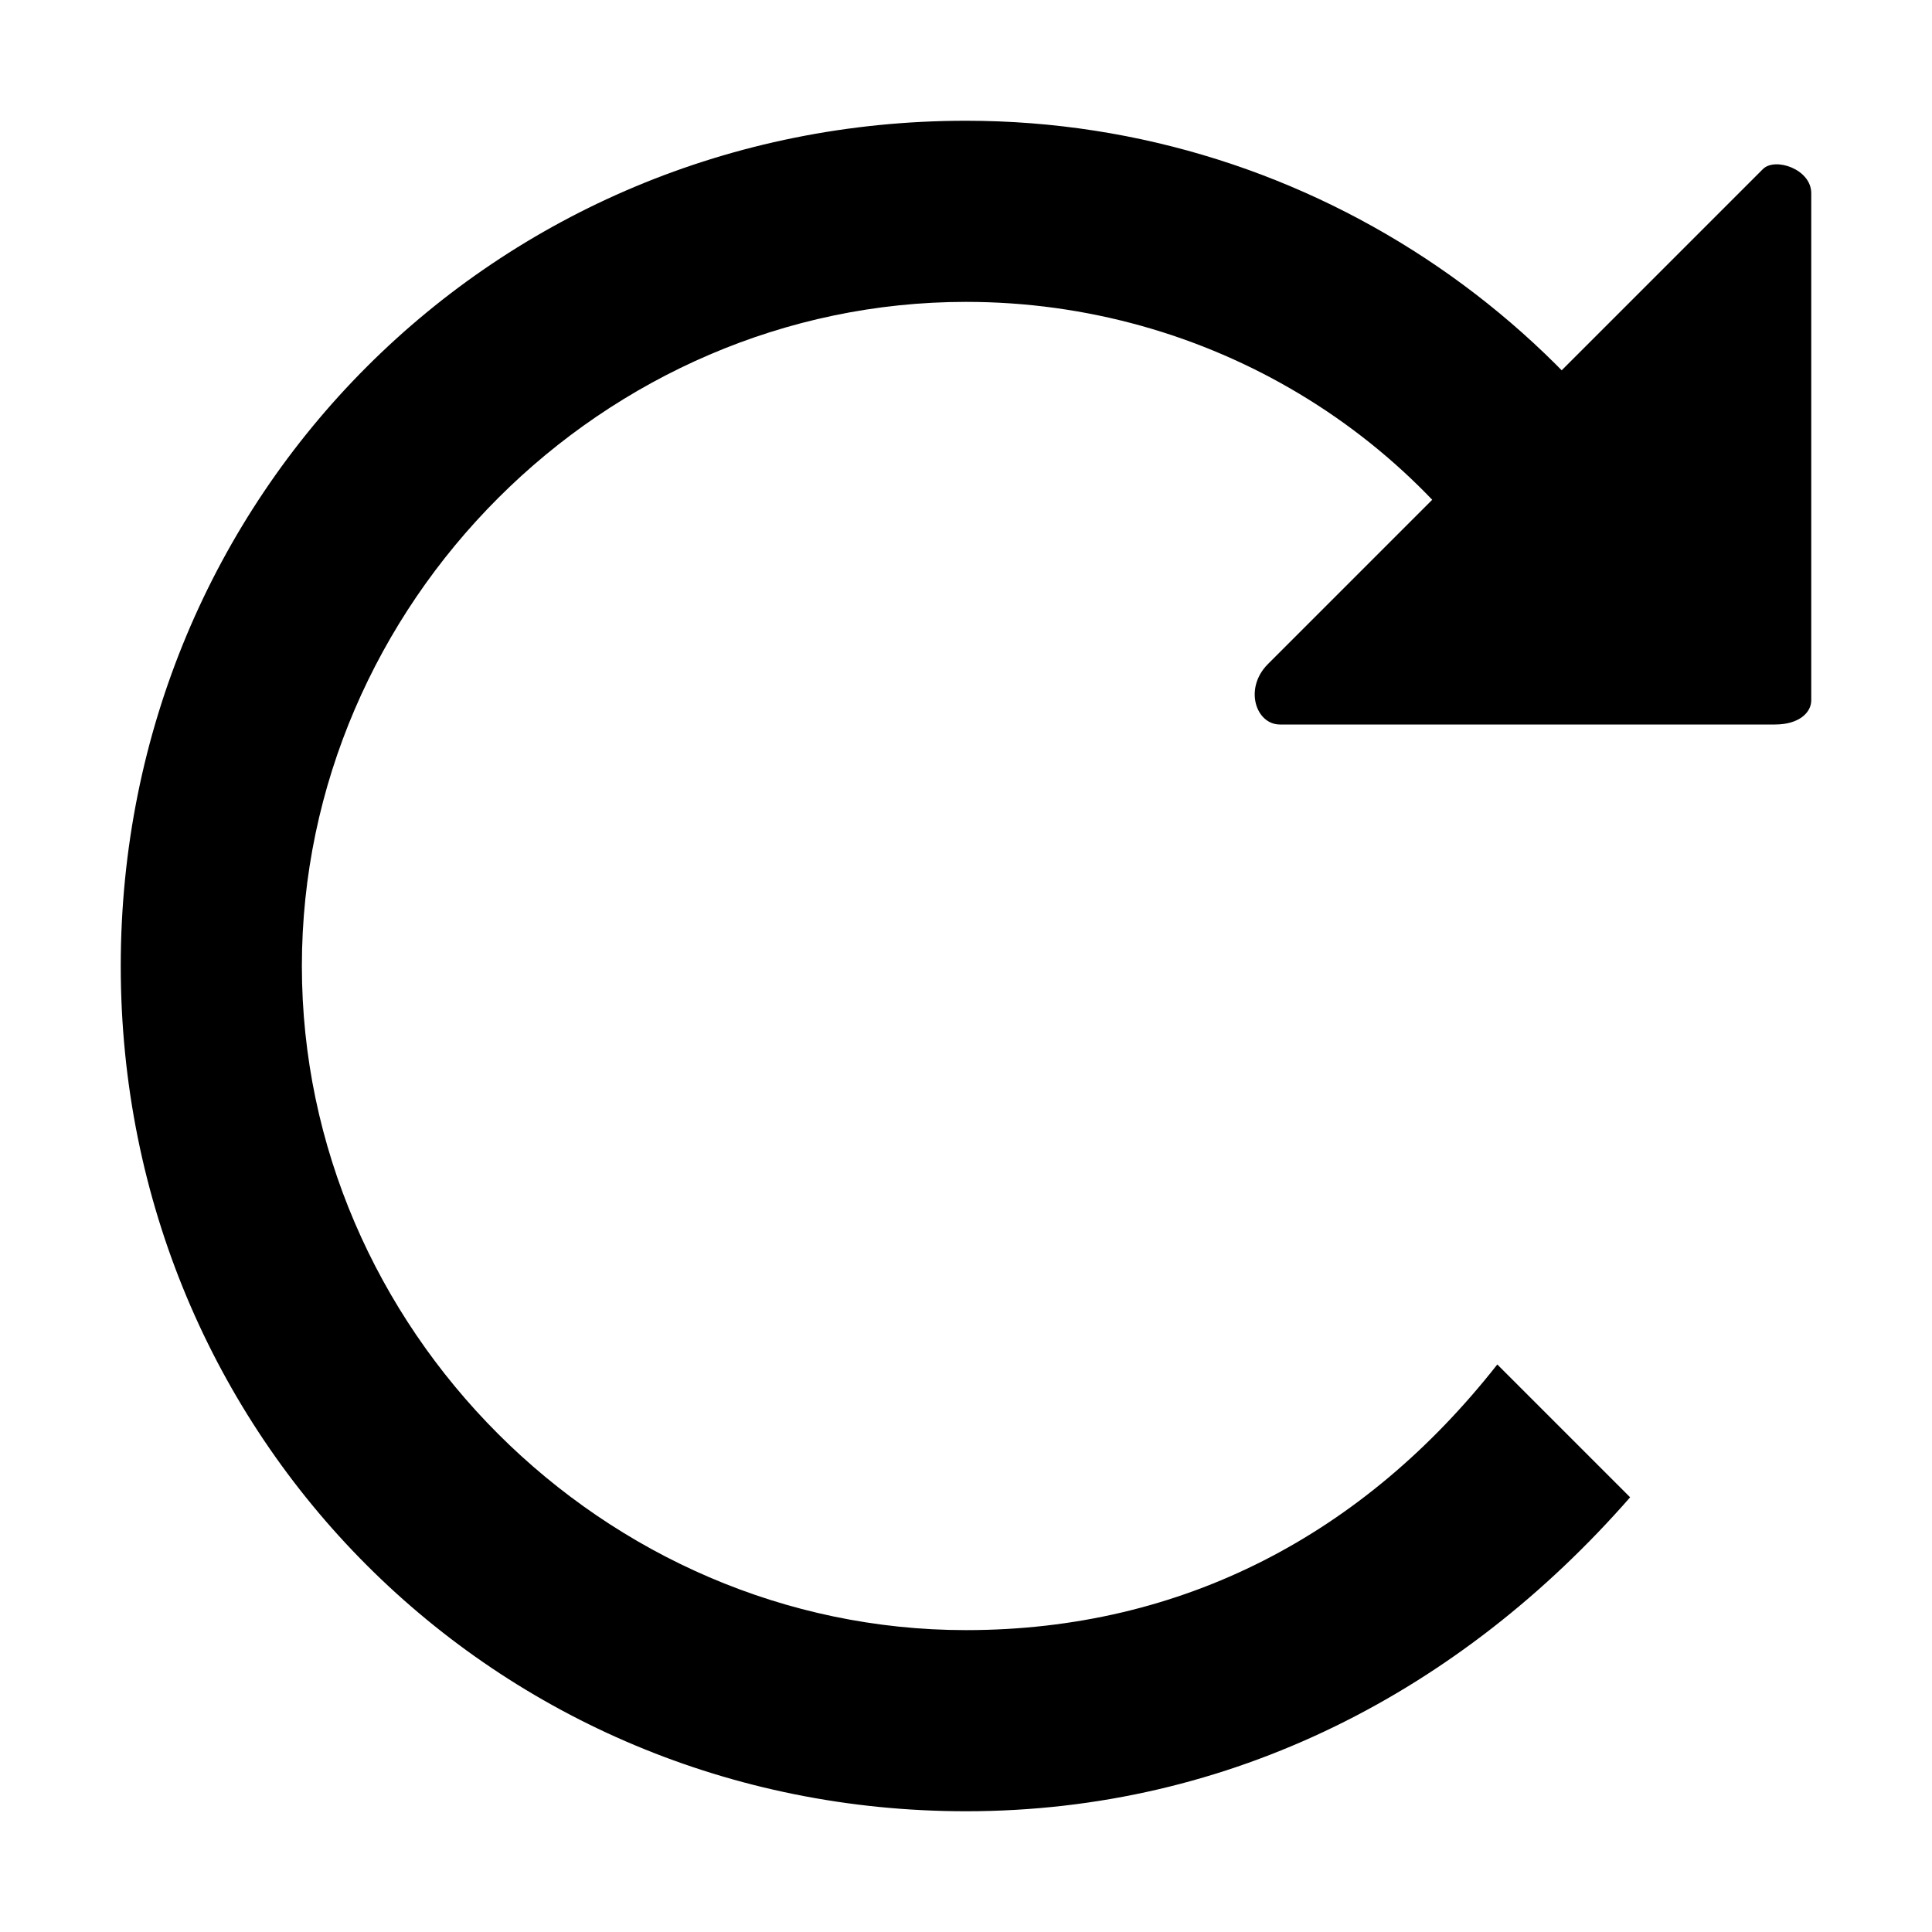
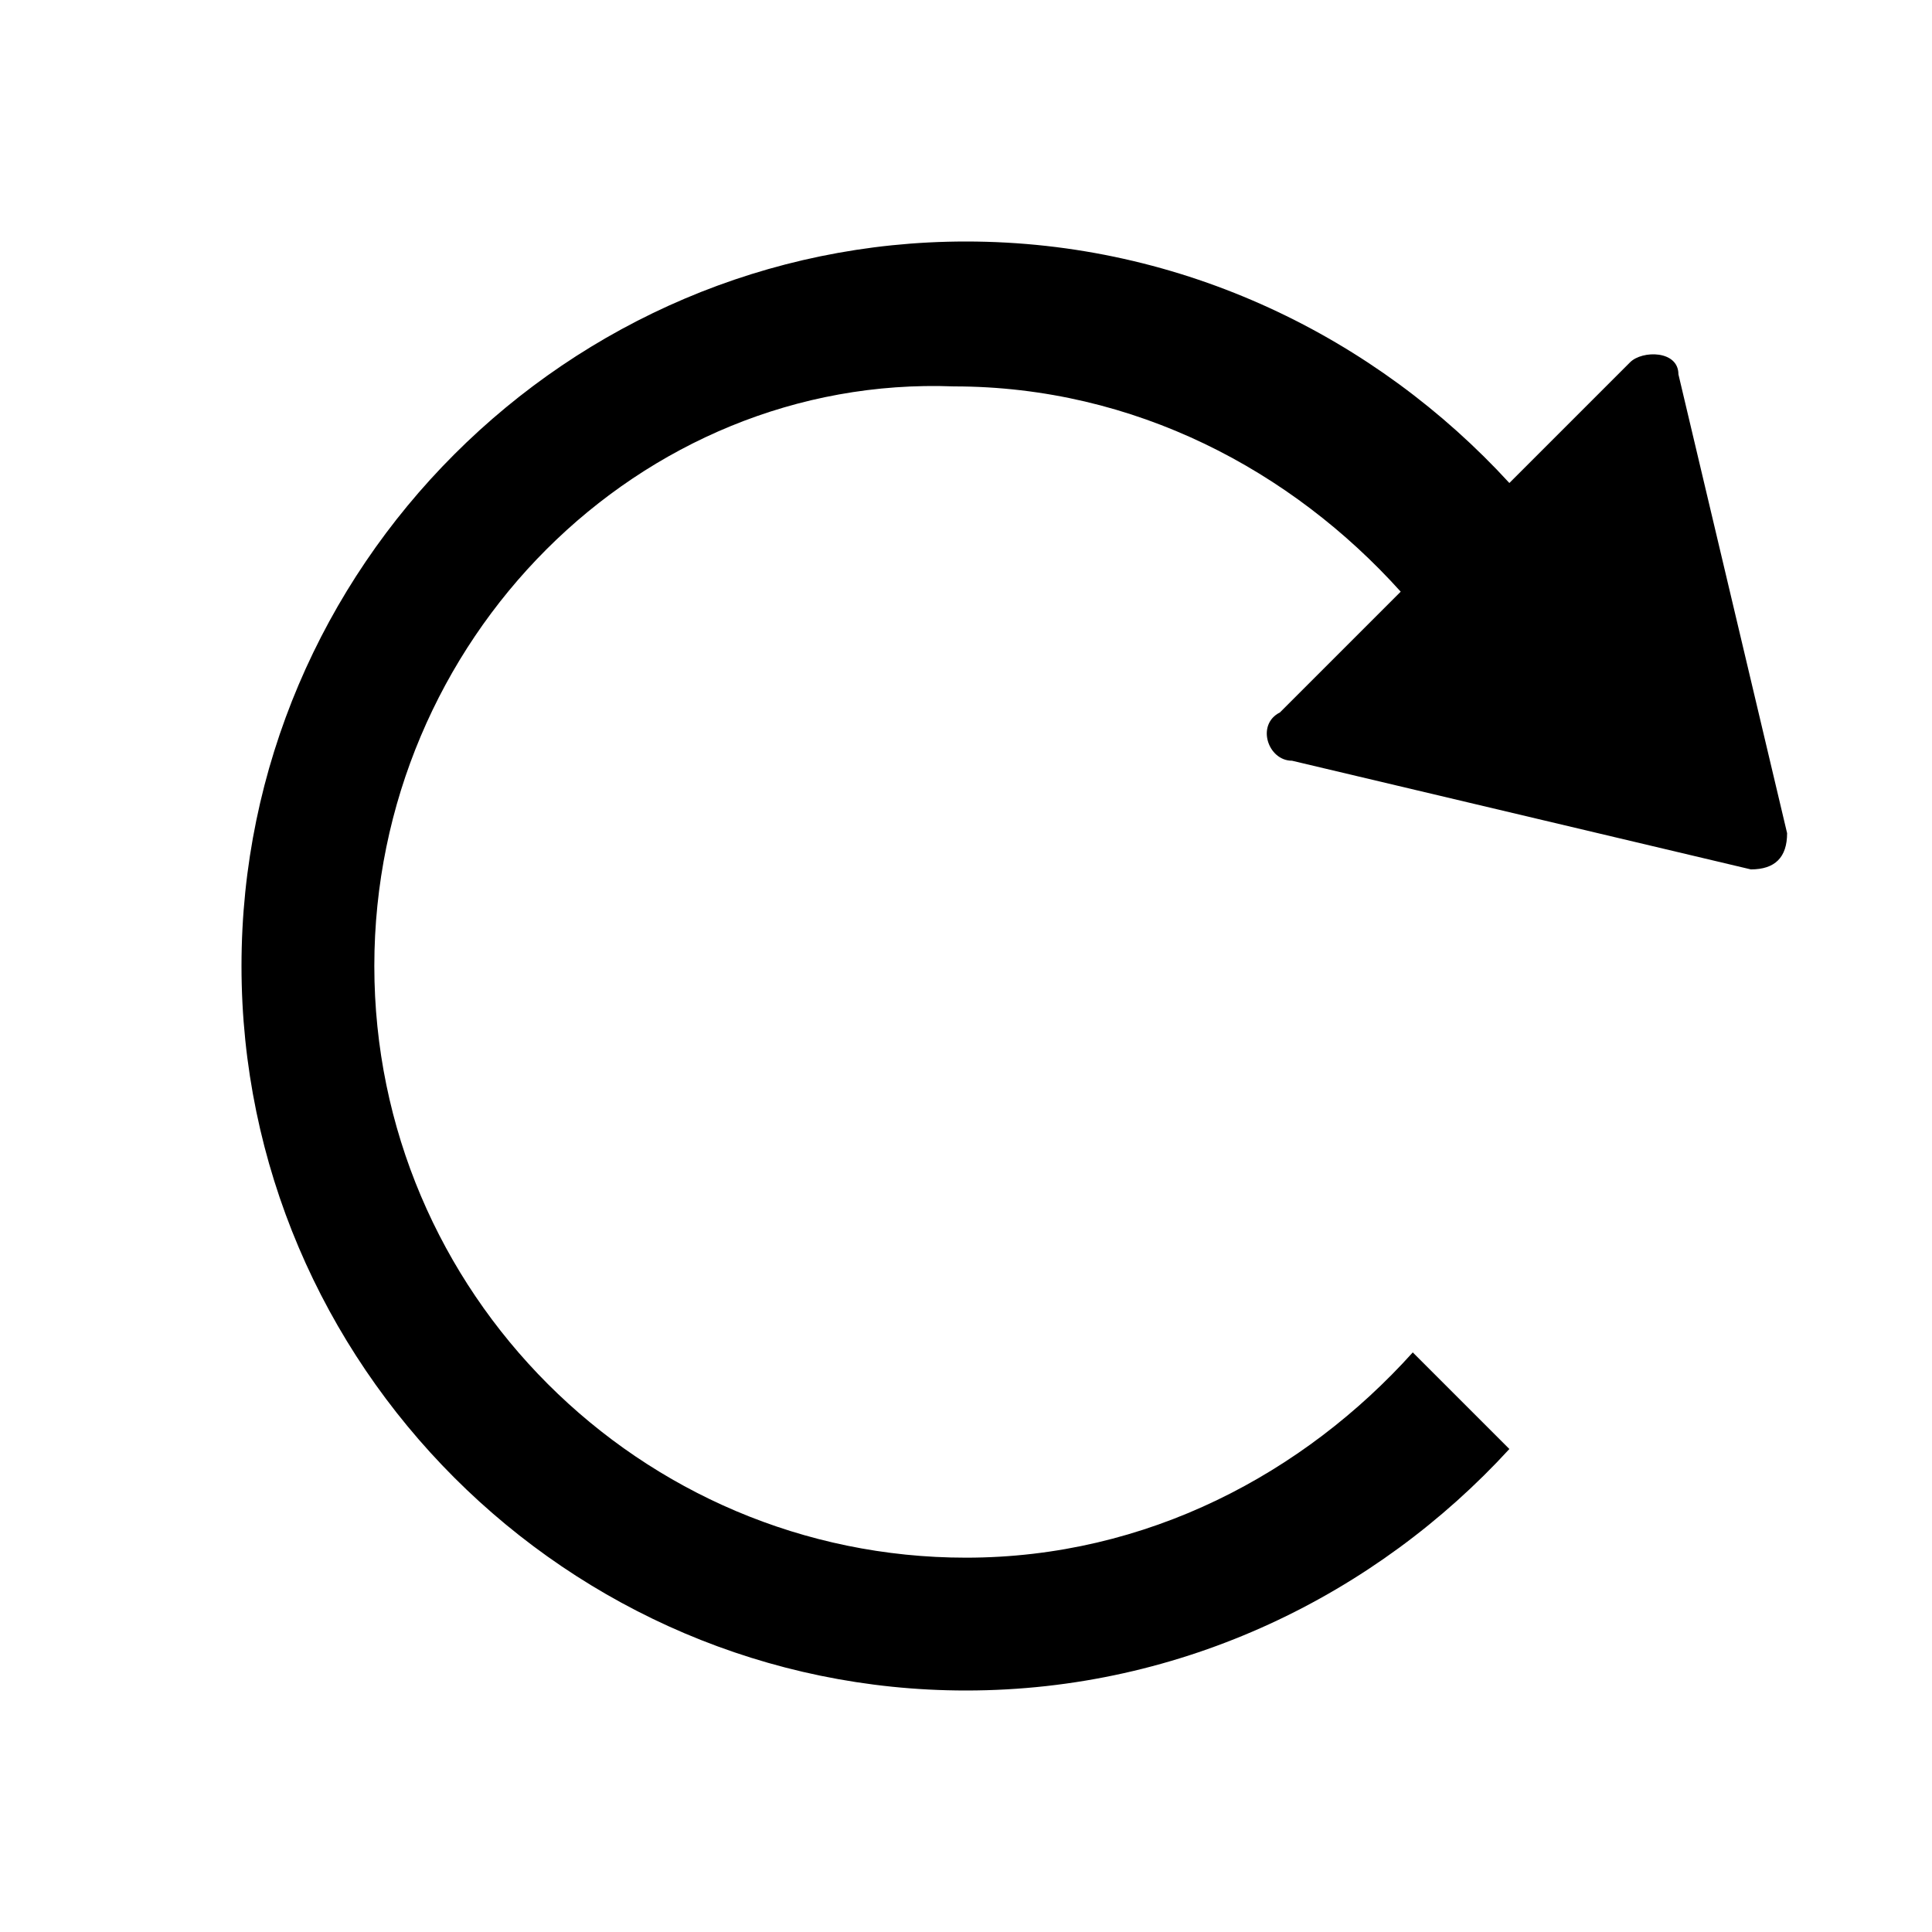
<svg xmlns="http://www.w3.org/2000/svg" viewBox="0 0 16 16">
-   <g class="icon-color">
-     <path d="M10.5 5.5l4.1-4.1c.1-.1.4 0 .4.2v4.2c0 .1-.1.2-.3.2h-4.1c-.2 0-.3-.3-.1-.5z" />
-     <path d="M1 8c0 3.9 3.1 7 7 7 2.2 0 4.1-1 5.5-2.6l-1.1-1.1c-1.1 1.4-2.6 2.2-4.4 2.2-3 0-5.5-2.5-5.5-5.5S5 2.5 8 2.5c2 0 3.8 1.1 4.7 2.8h1.7C13.4 2.8 10.9 1 8 1 4.1 1 1 4.1 1 8z" />
-   </g>
+   <path d="M8 2c1.8 0 3.4.8 4.5 2l1-1c.1-.1.4-.1.4.1l.9 3.8c0 .2-.1.3-.3.3l-3.8-.9c-.2 0-.3-.3-.1-.4l1-1c-.9-1-2.2-1.7-3.7-1.7C5.3 3.1 3.1 5.3 3.1 8s2.2 4.9 4.9 4.9c1.5 0 2.8-.7 3.7-1.7l.8.8c-1.1 1.2-2.7 2-4.5 2-3.3 0-6-2.7-6-6s2.7-6 6-6z" class="icon-color" />
</svg>
